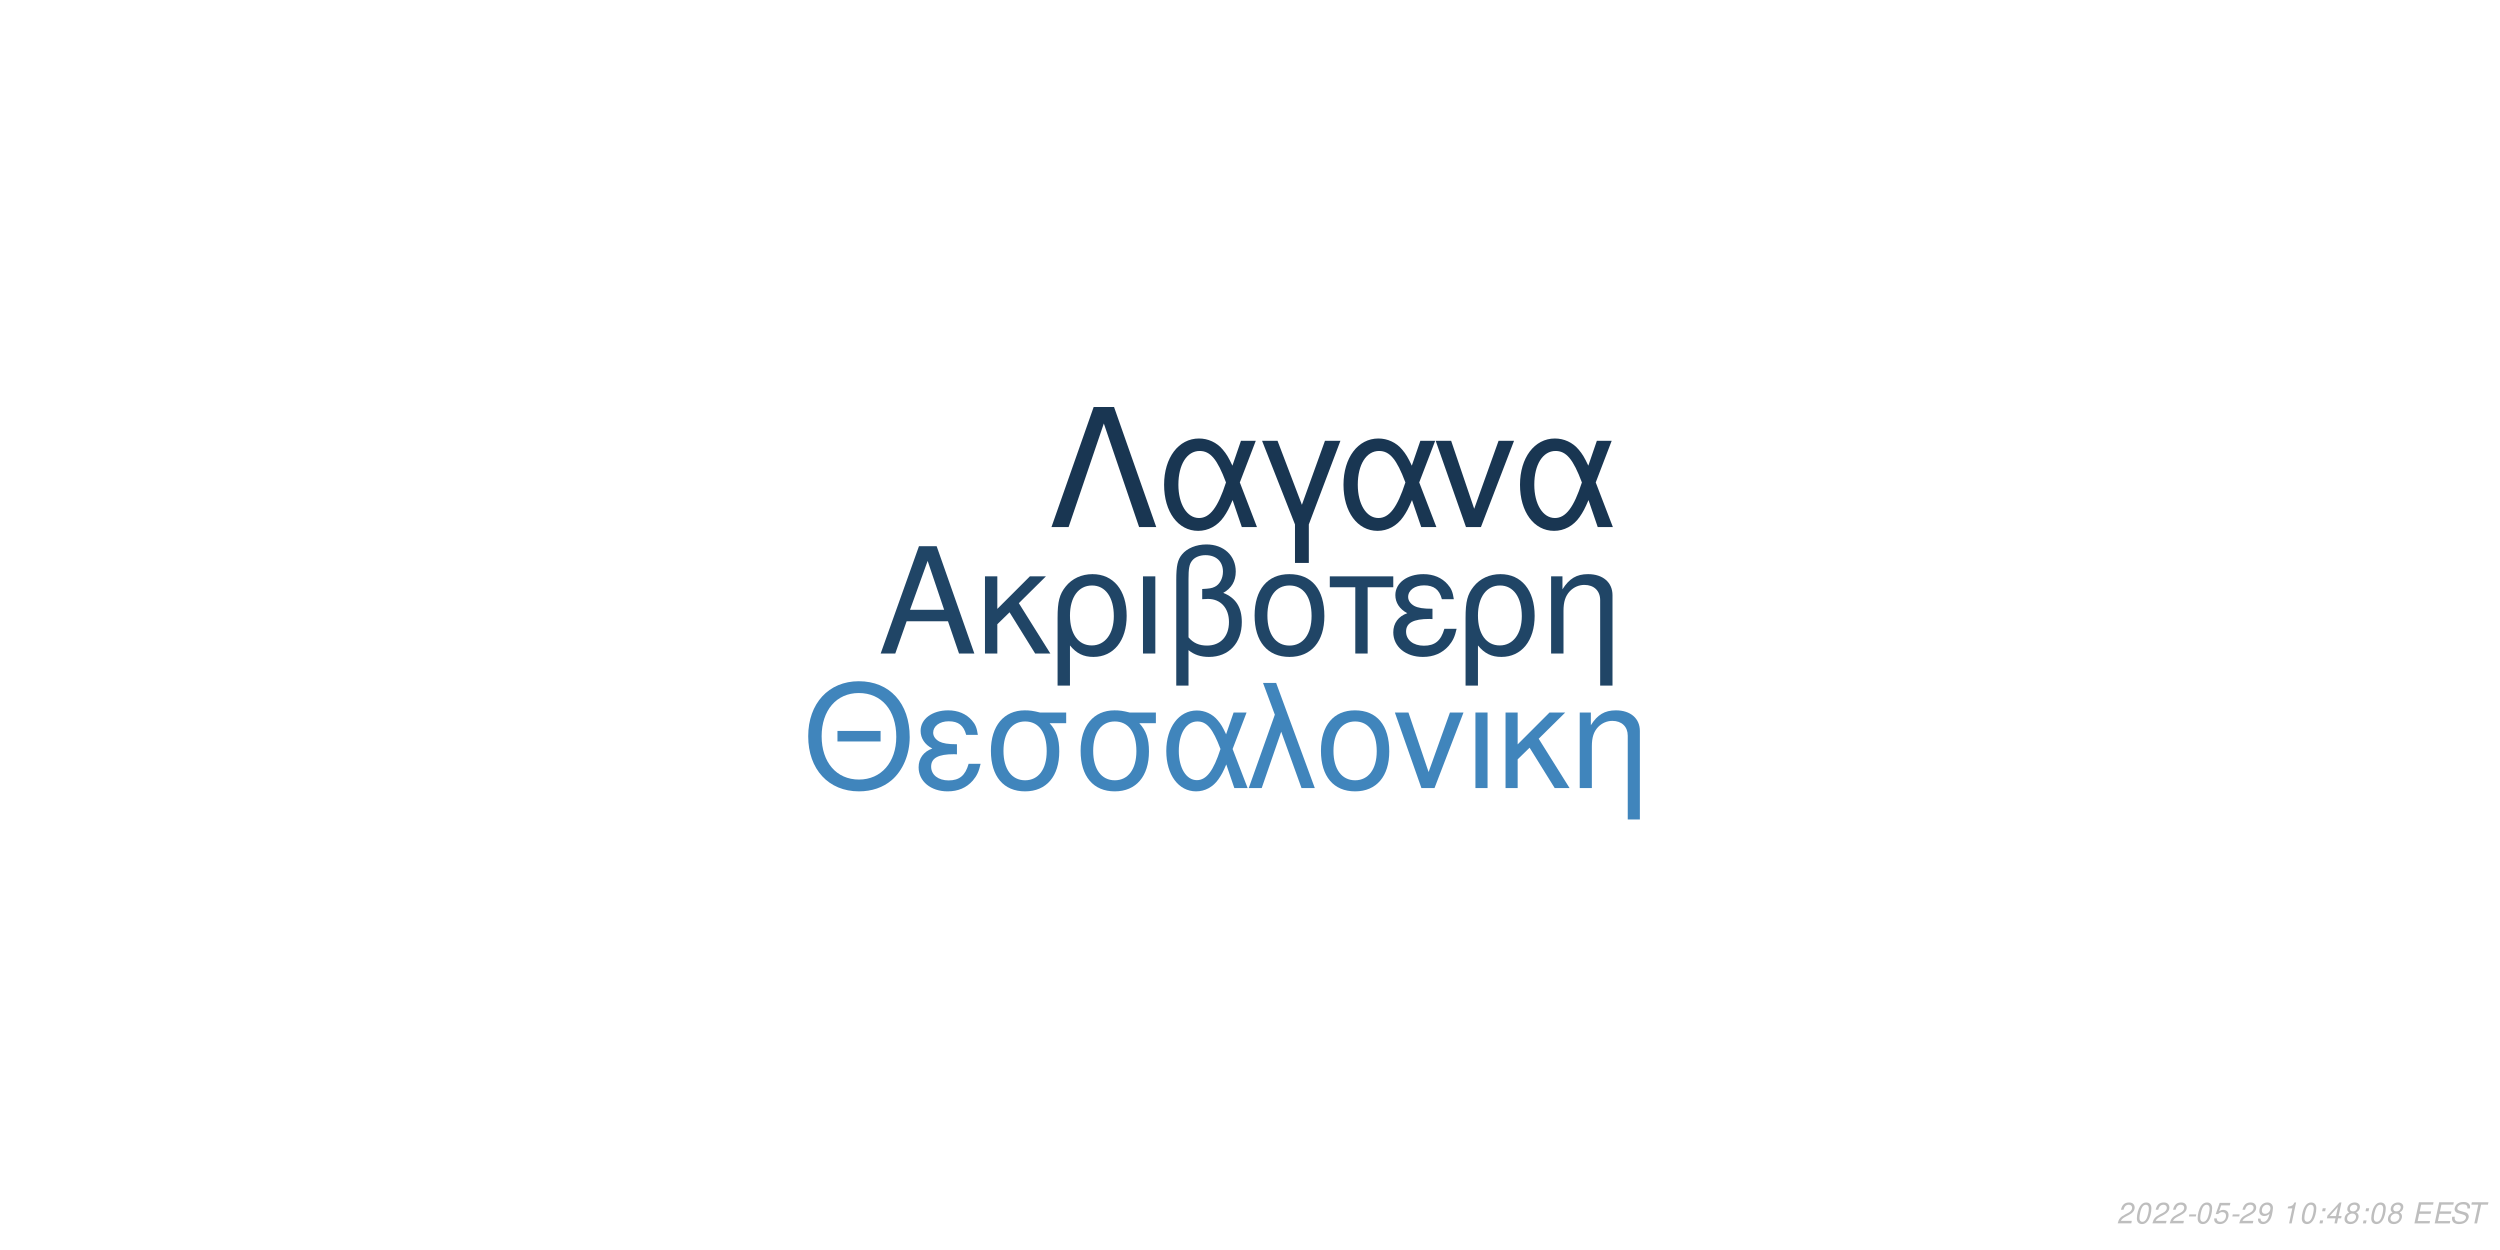
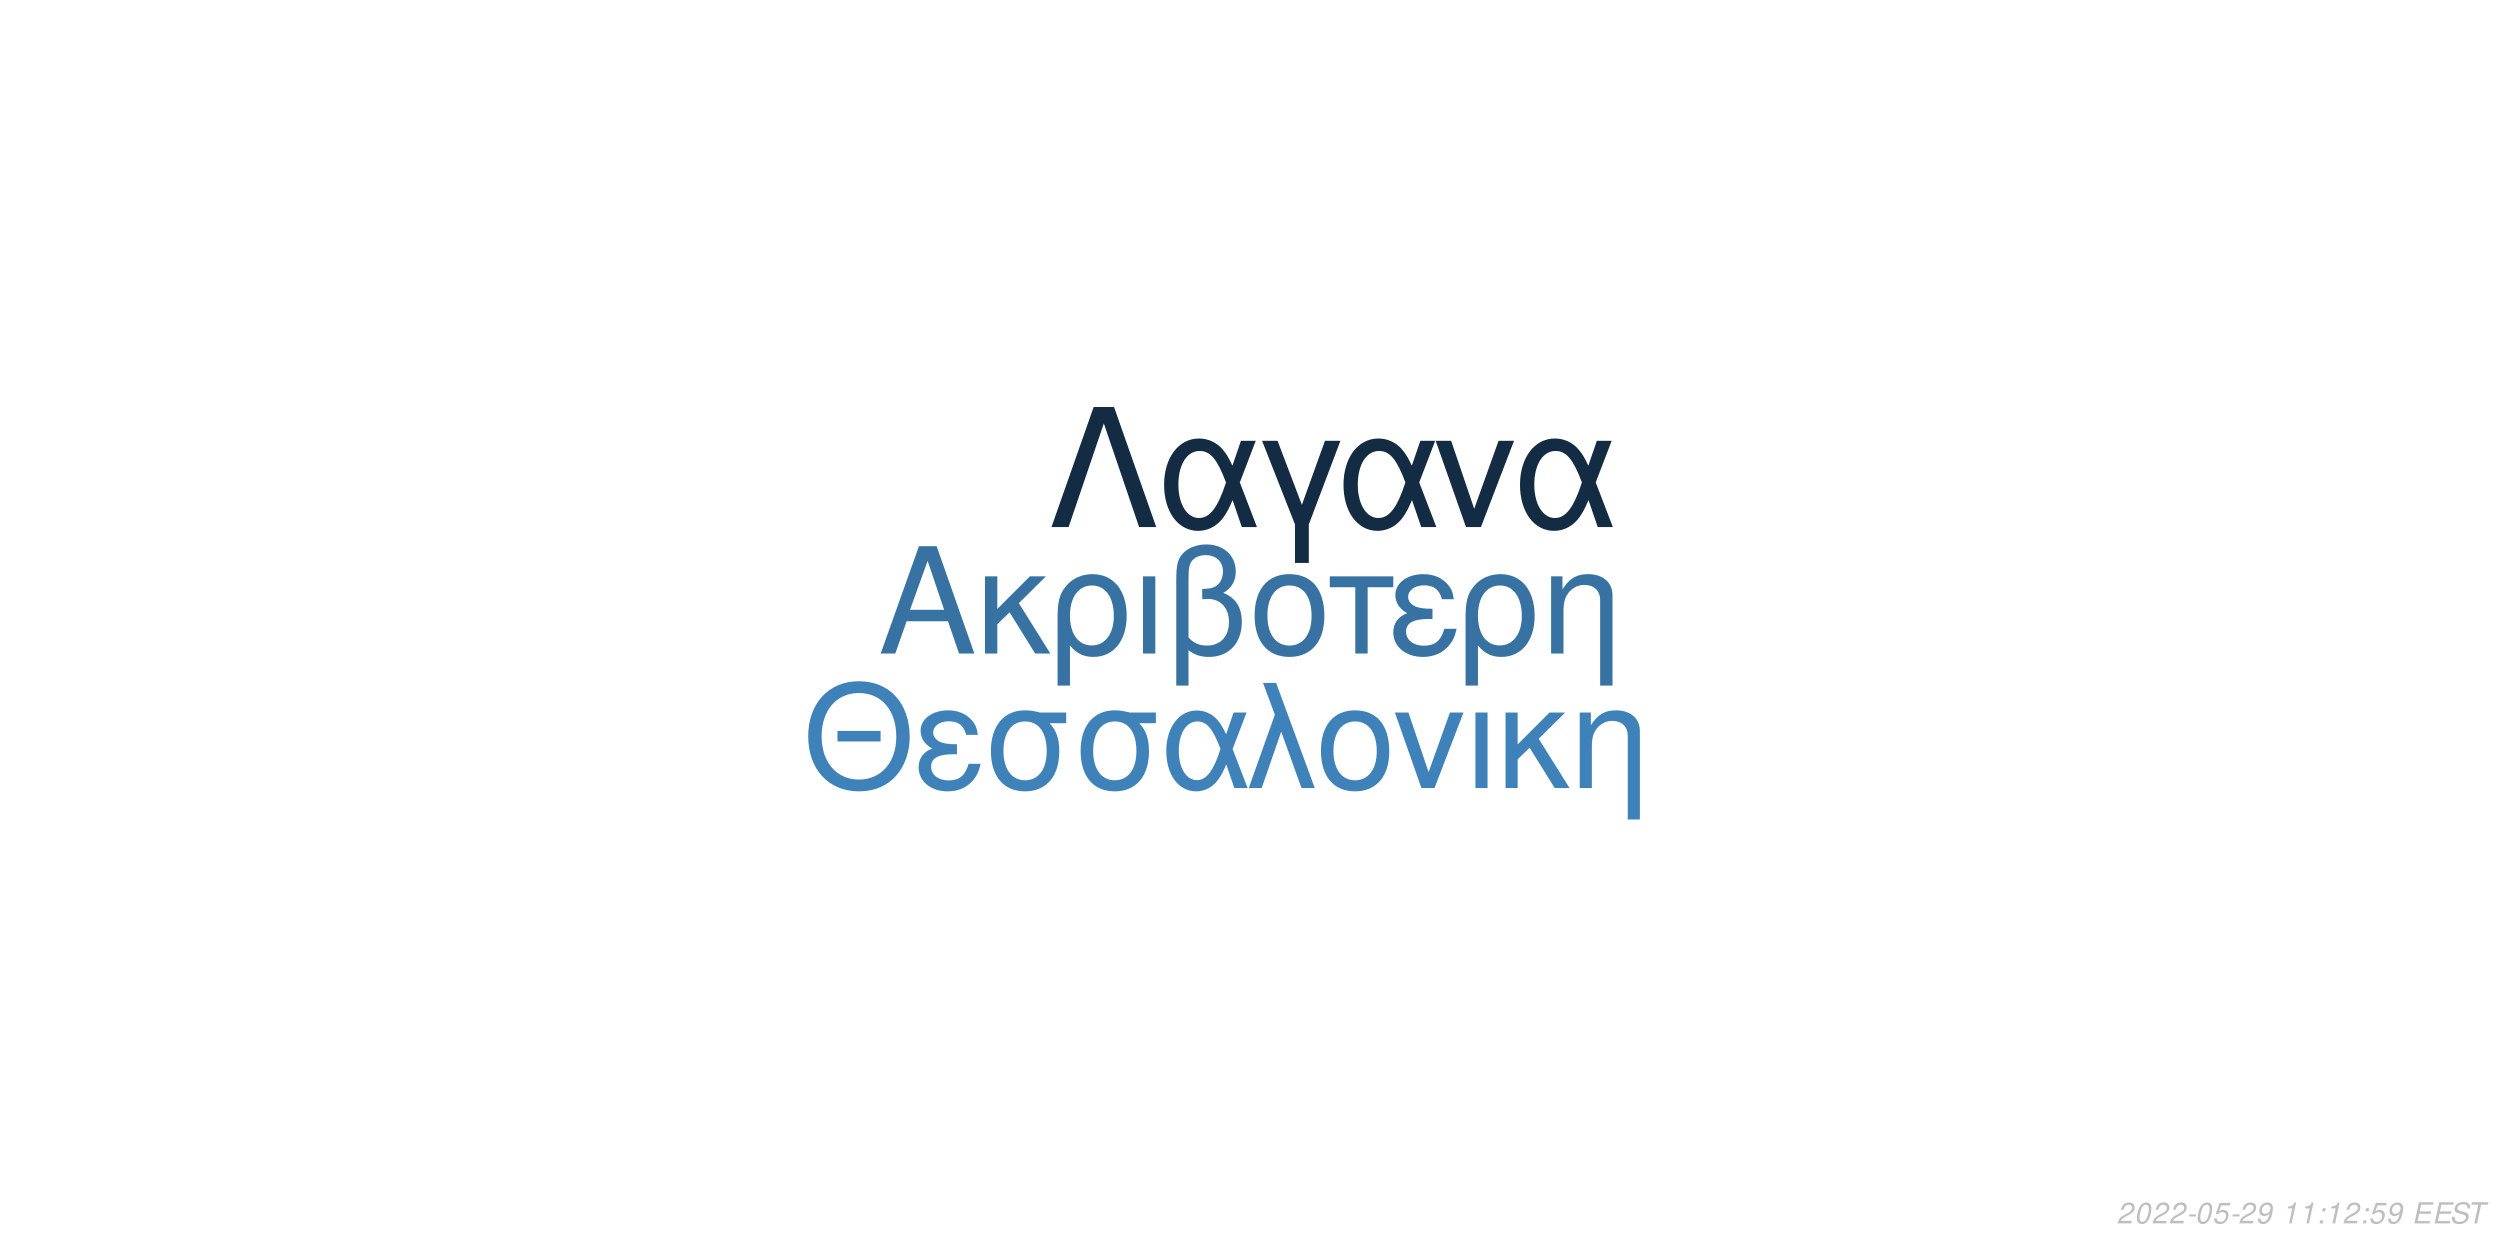
<svg xmlns="http://www.w3.org/2000/svg" xmlns:xlink="http://www.w3.org/1999/xlink" width="864pt" height="432pt" viewBox="0 0 864 432" version="1.1">
  <defs>
    <g>
      <symbol overflow="visible" id="glyph0-0">
        <path style="stroke:none;" d="" />
      </symbol>
      <symbol overflow="visible" id="glyph0-1">
        <path style="stroke:none;" d="M 24.125 -11.141 L 27.938 0 L 33.234 0 L 20.203 -37.094 L 14.094 -37.094 L 0.859 0 L 5.906 0 L 9.828 -11.141 Z M 22.797 -15.109 L 11 -15.109 L 17.094 -32.016 Z M 22.797 -15.109 " />
      </symbol>
      <symbol overflow="visible" id="glyph0-2">
        <path style="stroke:none;" d="M 7.172 -15.422 L 7.172 -26.672 L 2.906 -26.672 L 2.906 0 L 7.172 0 L 7.172 -10.125 L 11.406 -14.25 L 20.25 0 L 25.5 0 L 14.609 -17.406 L 23.969 -26.672 L 18.422 -26.672 Z M 7.172 -15.422 " />
      </symbol>
      <symbol overflow="visible" id="glyph0-3">
        <path style="stroke:none;" d="M 3 11.094 L 7.281 11.094 L 7.281 -2.797 C 9.516 -0.047 11.953 1.172 15.375 1.172 C 22.344 1.172 26.875 -4.422 26.875 -13.031 C 26.875 -21.891 22.297 -27.438 15.062 -27.438 C 11.297 -27.438 7.984 -25.906 5.797 -23.156 C 3.672 -20.516 3 -17.969 3 -12.359 Z M 14.906 -23.516 C 19.547 -23.516 22.438 -19.438 22.438 -12.922 C 22.438 -6.812 19.391 -2.797 14.812 -2.797 C 10.172 -2.797 7.281 -6.766 7.281 -13.125 C 7.281 -19.484 10.234 -23.516 14.906 -23.516 Z M 14.906 -23.516 " />
      </symbol>
      <symbol overflow="visible" id="glyph0-4">
        <path style="stroke:none;" d="M 3.516 0 L 7.781 0 L 7.781 -26.672 L 3.516 -26.672 Z M 3.516 0 " />
      </symbol>
      <symbol overflow="visible" id="glyph0-5">
        <path style="stroke:none;" d="M 4.016 11.094 L 8.25 11.094 L 8.25 -1.172 C 10.172 0.406 12.422 1.172 15.312 1.172 C 22.188 1.172 26.672 -3.609 26.672 -10.891 C 26.672 -15.984 24.578 -19.234 20.25 -20.969 C 23.109 -22.547 24.578 -25.031 24.578 -28.344 C 24.578 -33.844 20.406 -37.703 14.453 -37.703 C 10.938 -37.703 7.734 -36.391 6 -34.25 C 4.484 -32.422 4.016 -30.328 4.016 -25.391 Z M 8.25 -25.656 C 8.25 -29.359 8.5 -30.844 9.469 -32.062 C 10.375 -33.281 12.156 -34 14.094 -34 C 17.812 -34 20.156 -31.812 20.156 -28.297 C 20.156 -25.953 18.984 -23.812 17.297 -23.047 C 16.281 -22.547 15.469 -22.438 12.984 -22.297 L 12.984 -18.781 C 13.734 -18.828 14.344 -18.875 14.969 -18.875 C 19.344 -18.875 22.234 -15.719 22.234 -10.891 C 22.234 -5.906 19.281 -2.75 14.656 -2.75 C 11.953 -2.75 9.922 -3.609 8.25 -5.594 Z M 8.25 -25.656 " />
      </symbol>
      <symbol overflow="visible" id="glyph0-6">
        <path style="stroke:none;" d="M 14.094 -27.438 C 6.562 -27.438 2.094 -22.094 2.094 -13.125 C 2.094 -4.125 6.562 1.172 14.141 1.172 C 21.672 1.172 26.203 -4.172 26.203 -12.922 C 26.203 -22.188 21.828 -27.438 14.094 -27.438 Z M 14.141 -23.516 C 18.938 -23.516 21.781 -19.594 21.781 -12.984 C 21.781 -6.672 18.828 -2.75 14.141 -2.75 C 9.422 -2.75 6.516 -6.672 6.516 -13.125 C 6.516 -19.594 9.422 -23.516 14.141 -23.516 Z M 14.141 -23.516 " />
      </symbol>
      <symbol overflow="visible" id="glyph0-7">
        <path style="stroke:none;" d="M 7.891 0 L 12.156 0 L 12.156 -22.906 L 21.016 -22.906 L 21.016 -26.672 L -0.922 -26.672 L -0.922 -22.906 L 7.891 -22.906 Z M 7.891 0 " />
      </symbol>
      <symbol overflow="visible" id="glyph0-8">
        <path style="stroke:none;" d="M 14.562 -15.469 C 11.344 -15.469 9.562 -15.781 8.297 -16.438 C 6.922 -17.203 6.156 -18.328 6.156 -19.547 C 6.156 -21.891 8.453 -23.562 11.656 -23.562 C 15.062 -23.562 16.953 -22.094 17.812 -18.781 L 21.938 -18.781 C 21.578 -21.266 21.062 -22.5 19.797 -23.922 C 17.812 -26.203 14.906 -27.438 11.453 -27.438 C 5.797 -27.438 1.734 -24.375 1.734 -20.203 C 1.734 -17.609 3.156 -15.375 5.859 -13.938 C 2.797 -12.875 1.016 -10.484 1.016 -7.328 C 1.016 -2.391 5.297 1.172 11.25 1.172 C 14.969 1.172 17.906 -0.109 20.156 -2.641 C 21.578 -4.328 22.297 -5.797 22.906 -8.547 L 18.672 -8.547 C 17.5 -4.422 15.422 -2.703 11.609 -2.703 C 7.938 -2.703 5.438 -4.688 5.438 -7.578 C 5.438 -10.578 7.938 -11.953 13.484 -11.953 C 13.641 -11.953 14.094 -11.953 14.562 -11.906 Z M 14.562 -15.469 " />
      </symbol>
      <symbol overflow="visible" id="glyph0-9">
        <path style="stroke:none;" d="M 3.562 -26.672 L 3.562 0 L 7.844 0 L 7.844 -14.703 C 7.844 -17.906 8.5 -19.891 10.031 -21.531 C 11.406 -22.953 13.188 -23.719 15.062 -23.719 C 18.375 -23.719 20.516 -21.672 20.516 -18.469 L 20.516 11.094 L 24.781 11.094 L 24.781 -20.156 C 24.781 -24.578 21.469 -27.438 16.328 -27.438 C 12.359 -27.438 9.828 -25.906 7.484 -22.188 L 7.484 -26.672 Z M 3.562 -26.672 " />
      </symbol>
      <symbol overflow="visible" id="glyph1-0">
        <path style="stroke:none;" d="" />
      </symbol>
      <symbol overflow="visible" id="glyph1-1">
        <path style="stroke:none;" d="M 26.859 -19.734 L 11.953 -19.734 L 11.953 -16.094 L 26.859 -16.094 Z M 19.328 -36.922 C 8.922 -36.922 1.844 -29.25 1.844 -17.891 C 1.844 -6.484 8.875 1.141 19.391 1.141 C 23.812 1.141 27.703 -0.203 30.641 -2.688 C 34.578 -6.031 36.922 -11.656 36.922 -17.594 C 36.922 -29.297 30 -36.922 19.328 -36.922 Z M 19.328 -32.844 C 27.203 -32.844 32.281 -26.906 32.281 -17.688 C 32.281 -8.922 27.062 -2.938 19.391 -2.938 C 11.609 -2.938 6.484 -8.922 6.484 -17.891 C 6.484 -26.859 11.609 -32.844 19.328 -32.844 Z M 19.328 -32.844 " />
      </symbol>
      <symbol overflow="visible" id="glyph1-2">
        <path style="stroke:none;" d="M 14.25 -15.141 C 11.109 -15.141 9.375 -15.453 8.125 -16.094 C 6.781 -16.844 6.031 -17.938 6.031 -19.141 C 6.031 -21.422 8.266 -23.078 11.406 -23.078 C 14.75 -23.078 16.594 -21.625 17.438 -18.391 L 21.469 -18.391 C 21.125 -20.828 20.625 -22.031 19.391 -23.422 C 17.438 -25.656 14.594 -26.859 11.219 -26.859 C 5.688 -26.859 1.688 -23.875 1.688 -19.781 C 1.688 -17.234 3.094 -15.047 5.734 -13.656 C 2.734 -12.609 1 -10.266 1 -7.172 C 1 -2.344 5.188 1.141 11.016 1.141 C 14.656 1.141 17.547 -0.094 19.734 -2.594 C 21.125 -4.234 21.828 -5.688 22.422 -8.375 L 18.281 -8.375 C 17.141 -4.328 15.094 -2.641 11.359 -2.641 C 7.766 -2.641 5.328 -4.578 5.328 -7.422 C 5.328 -10.359 7.766 -11.703 13.203 -11.703 C 13.359 -11.703 13.797 -11.703 14.25 -11.656 Z M 14.25 -15.141 " />
      </symbol>
      <symbol overflow="visible" id="glyph1-3">
        <path style="stroke:none;" d="M 29 -26.109 L 19.938 -26.109 C 17.594 -26.703 16.438 -26.859 14.703 -26.859 C 7.469 -26.859 2.984 -21.469 2.984 -12.859 C 2.984 -4.031 7.375 1.141 14.797 1.141 C 22.172 1.141 26.609 -4.078 26.609 -12.656 C 26.609 -17.047 25.656 -19.828 23.266 -22.422 L 29 -22.422 Z M 14.797 -23.016 C 19.531 -23.016 22.266 -19.234 22.266 -12.75 C 22.266 -6.531 19.438 -2.688 14.797 -2.688 C 10.172 -2.688 7.328 -6.531 7.328 -12.859 C 7.328 -19.188 10.172 -23.016 14.797 -23.016 Z M 14.797 -23.016 " />
      </symbol>
      <symbol overflow="visible" id="glyph1-4">
        <path style="stroke:none;" d="M 29.344 -26.109 L 24.859 -26.109 L 22.266 -18.578 C 21.125 -21.031 20.484 -22.125 19.328 -23.469 C 17.547 -25.609 14.906 -26.812 12.156 -26.812 C 5.984 -26.812 1.594 -20.984 1.594 -12.812 C 1.594 -4.578 5.828 1.141 11.906 1.141 C 14.953 1.141 17.734 -0.344 19.625 -3.047 C 20.672 -4.531 21.281 -5.688 22.328 -8.172 L 25.109 0 L 29.703 0 L 24.516 -13.5 Z M 20.328 -13.5 C 17.891 -5.922 15.453 -2.734 12.156 -2.734 C 8.516 -2.734 5.922 -6.922 5.922 -12.812 C 5.922 -18.938 8.516 -23.016 12.359 -23.016 C 15.594 -23.016 17.688 -20.531 20.328 -13.5 Z M 20.328 -13.5 " />
      </symbol>
      <symbol overflow="visible" id="glyph1-5">
        <path style="stroke:none;" d="M 1.094 0 L 5.578 0 L 12.312 -19.484 L 19.328 0 L 23.922 0 L 10.562 -36.328 L 6.031 -36.328 L 10.109 -25.359 Z M 1.094 0 " />
      </symbol>
      <symbol overflow="visible" id="glyph1-6">
        <path style="stroke:none;" d="M 13.797 -26.859 C 6.422 -26.859 2.047 -21.625 2.047 -12.859 C 2.047 -4.031 6.422 1.141 13.859 1.141 C 21.234 1.141 25.656 -4.078 25.656 -12.656 C 25.656 -21.719 21.375 -26.859 13.797 -26.859 Z M 13.859 -23.016 C 18.531 -23.016 21.328 -19.188 21.328 -12.703 C 21.328 -6.531 18.438 -2.688 13.859 -2.688 C 9.219 -2.688 6.375 -6.531 6.375 -12.859 C 6.375 -19.188 9.219 -23.016 13.859 -23.016 Z M 13.859 -23.016 " />
      </symbol>
      <symbol overflow="visible" id="glyph1-7">
        <path style="stroke:none;" d="M 14.297 0 L 24.312 -26.109 L 19.625 -26.109 L 12.25 -5.531 L 5.281 -26.109 L 0.594 -26.109 L 9.766 0 Z M 14.297 0 " />
      </symbol>
      <symbol overflow="visible" id="glyph1-8">
        <path style="stroke:none;" d="M 3.438 0 L 7.625 0 L 7.625 -26.109 L 3.438 -26.109 Z M 3.438 0 " />
      </symbol>
      <symbol overflow="visible" id="glyph1-9">
        <path style="stroke:none;" d="M 7.031 -15.094 L 7.031 -26.109 L 2.844 -26.109 L 2.844 0 L 7.031 0 L 7.031 -9.922 L 11.156 -13.953 L 19.828 0 L 24.969 0 L 14.297 -17.047 L 23.469 -26.109 L 18.031 -26.109 Z M 7.031 -15.094 " />
      </symbol>
      <symbol overflow="visible" id="glyph1-10">
        <path style="stroke:none;" d="M 3.484 -26.109 L 3.484 0 L 7.672 0 L 7.672 -14.406 C 7.672 -17.547 8.328 -19.484 9.812 -21.078 C 11.156 -22.469 12.906 -23.219 14.75 -23.219 C 17.984 -23.219 20.078 -21.234 20.078 -18.094 L 20.078 10.859 L 24.266 10.859 L 24.266 -19.734 C 24.266 -24.062 21.031 -26.859 16 -26.859 C 12.109 -26.859 9.609 -25.359 7.328 -21.719 L 7.328 -26.109 Z M 3.484 -26.109 " />
      </symbol>
      <symbol overflow="visible" id="glyph2-0">
        <path style="stroke:none;" d="" />
      </symbol>
      <symbol overflow="visible" id="glyph2-1">
        <path style="stroke:none;" d="M 22.531 -41.484 L 15.484 -41.484 L 0.906 0 L 6.828 0 L 19 -35.797 L 31.188 0 L 37.109 0 Z M 22.531 -41.484 " />
      </symbol>
      <symbol overflow="visible" id="glyph2-2">
        <path style="stroke:none;" d="M 33.516 -29.812 L 28.391 -29.812 L 25.438 -21.219 C 24.125 -24.016 23.391 -25.266 22.078 -26.797 C 20.031 -29.25 17.016 -30.609 13.891 -30.609 C 6.828 -30.609 1.828 -23.953 1.828 -14.625 C 1.828 -5.234 6.656 1.312 13.594 1.312 C 17.078 1.312 20.266 -0.391 22.422 -3.469 C 23.609 -5.172 24.297 -6.484 25.5 -9.328 L 28.688 0 L 33.922 0 L 28 -15.422 Z M 23.219 -15.422 C 20.422 -6.766 17.641 -3.125 13.891 -3.125 C 9.734 -3.125 6.766 -7.906 6.766 -14.625 C 6.766 -21.625 9.734 -26.297 14.109 -26.297 C 17.812 -26.297 20.203 -23.453 23.219 -15.422 Z M 23.219 -15.422 " />
      </symbol>
      <symbol overflow="visible" id="glyph2-3">
        <path style="stroke:none;" d="M 12.062 12.406 L 16.844 12.406 L 16.844 -0.906 L 27.766 -29.812 L 22.422 -29.812 L 14.453 -7.688 L 6.031 -29.812 L 0.688 -29.812 L 12.062 -0.906 Z M 12.062 12.406 " />
      </symbol>
      <symbol overflow="visible" id="glyph2-4">
        <path style="stroke:none;" d="M 16.328 0 L 27.766 -29.812 L 22.422 -29.812 L 14 -6.312 L 6.031 -29.812 L 0.688 -29.812 L 11.156 0 Z M 16.328 0 " />
      </symbol>
      <symbol overflow="visible" id="glyph3-0">
        <path style="stroke:none;" d="" />
      </symbol>
      <symbol overflow="visible" id="glyph3-1">
        <path style="stroke:none;" d="M 5.234 -0.875 L 1.469 -0.875 C 1.641 -1.375 2.203 -1.891 3.109 -2.344 L 4.234 -2.938 C 5.562 -3.625 6.219 -4.469 6.219 -5.484 C 6.219 -5.938 6.062 -6.359 5.797 -6.656 C 5.469 -7.047 4.984 -7.234 4.312 -7.234 C 2.766 -7.234 1.891 -6.453 1.484 -4.734 L 2.375 -4.734 C 2.484 -5.188 2.609 -5.484 2.797 -5.75 C 3.094 -6.203 3.609 -6.453 4.188 -6.453 C 4.891 -6.453 5.344 -6.031 5.344 -5.375 C 5.344 -4.703 4.859 -4.094 4.016 -3.656 L 2.984 -3.125 C 1.234 -2.188 0.797 -1.656 0.344 -0.016 L 5.047 -0.016 Z M 5.234 -0.875 " />
      </symbol>
      <symbol overflow="visible" id="glyph3-2">
        <path style="stroke:none;" d="M 4.203 -7.234 C 3.375 -7.234 2.688 -6.812 2.125 -5.984 C 1.484 -5.047 0.984 -3.188 0.984 -1.734 C 0.984 -1.109 1.172 -0.562 1.484 -0.266 C 1.797 0.047 2.281 0.234 2.766 0.234 C 3.625 0.234 4.281 -0.156 4.859 -1.016 C 5.516 -1.953 6 -3.797 6 -5.266 C 6 -6.5 5.328 -7.234 4.203 -7.234 Z M 4.094 -6.453 C 4.734 -6.453 5.125 -5.984 5.125 -5.156 C 5.125 -4.203 4.781 -2.625 4.406 -1.812 C 3.984 -0.938 3.516 -0.547 2.875 -0.547 C 2.25 -0.547 1.875 -1.031 1.875 -1.828 C 1.875 -2.797 2.203 -4.344 2.594 -5.203 C 2.984 -6.047 3.453 -6.453 4.094 -6.453 Z M 4.094 -6.453 " />
      </symbol>
      <symbol overflow="visible" id="glyph3-3">
        <path style="stroke:none;" d="M 3.516 -3.125 L 1.125 -3.125 L 0.969 -2.406 L 3.359 -2.406 Z M 3.516 -3.125 " />
      </symbol>
      <symbol overflow="visible" id="glyph3-4">
        <path style="stroke:none;" d="M 6.297 -7.094 L 2.594 -7.094 L 1.234 -3.234 L 2.047 -3.234 C 2.656 -3.766 2.938 -3.906 3.531 -3.906 C 4.328 -3.906 4.797 -3.453 4.797 -2.688 C 4.797 -1.438 3.969 -0.547 2.828 -0.547 C 2.031 -0.547 1.609 -0.938 1.578 -1.734 L 0.703 -1.734 L 0.703 -1.516 C 0.703 -0.938 0.844 -0.547 1.188 -0.266 C 1.562 0.062 2.078 0.234 2.703 0.234 C 3.656 0.234 4.391 -0.156 4.984 -0.922 C 5.422 -1.5 5.672 -2.234 5.672 -2.953 C 5.672 -4 4.938 -4.672 3.812 -4.672 C 3.328 -4.672 2.906 -4.547 2.406 -4.234 L 3.109 -6.219 L 6.109 -6.219 Z M 6.297 -7.094 " />
      </symbol>
      <symbol overflow="visible" id="glyph3-5">
        <path style="stroke:none;" d="M 0.844 -1.656 C 0.844 -1.547 0.844 -1.438 0.844 -1.375 C 0.844 -0.406 1.531 0.234 2.578 0.234 C 3.203 0.234 3.766 0.016 4.297 -0.438 C 4.938 -1 5.312 -1.656 5.594 -2.719 C 5.844 -3.672 6.016 -4.766 6.016 -5.375 C 6.016 -5.844 5.844 -6.328 5.547 -6.656 C 5.203 -7.031 4.703 -7.234 4.062 -7.234 C 2.516 -7.234 1.297 -5.938 1.297 -4.266 C 1.297 -3.203 1.984 -2.547 3.047 -2.547 C 3.484 -2.547 3.953 -2.672 4.281 -2.891 C 4.406 -2.984 4.547 -3.078 4.828 -3.344 C 4.438 -1.484 3.703 -0.547 2.703 -0.547 C 2.109 -0.547 1.719 -0.938 1.719 -1.547 L 1.719 -1.656 Z M 3.953 -6.453 C 4.625 -6.453 5.141 -5.953 5.141 -5.281 C 5.141 -4.188 4.312 -3.312 3.297 -3.312 C 2.594 -3.312 2.172 -3.734 2.172 -4.453 C 2.172 -5.562 2.984 -6.453 3.953 -6.453 Z M 3.953 -6.453 " />
      </symbol>
      <symbol overflow="visible" id="glyph3-6">
        <path style="stroke:none;" d="" />
      </symbol>
      <symbol overflow="visible" id="glyph3-7">
        <path style="stroke:none;" d="M 3.703 -5.188 L 2.594 0 L 3.469 0 L 5.016 -7.234 L 4.438 -7.234 C 3.906 -6.156 3.688 -6.016 2.234 -5.812 L 2.109 -5.188 Z M 3.703 -5.188 " />
      </symbol>
      <symbol overflow="visible" id="glyph3-8">
        <path style="stroke:none;" d="M 2.359 -1.031 L 1.312 -1.031 L 1.094 0 L 2.141 0 Z M 3.266 -5.234 L 2.219 -5.234 L 2 -4.203 L 3.047 -4.203 Z M 3.266 -5.234 " />
      </symbol>
      <symbol overflow="visible" id="glyph3-9">
-         <path style="stroke:none;" d="M 3.625 -1.75 L 3.266 0 L 4.141 0 L 4.516 -1.75 L 5.562 -1.75 L 5.734 -2.531 L 4.688 -2.531 L 5.688 -7.234 L 5.016 -7.234 L 0.844 -2.672 L 0.641 -1.75 Z M 3.797 -2.531 L 1.594 -2.531 L 4.469 -5.703 Z M 3.797 -2.531 " />
+         <path style="stroke:none;" d="M 2.547 -3.312 L 6.5 -3.312 L 6.688 -4.141 L 2.719 -4.141 L 3.219 -6.469 L 7.344 -6.469 L 7.516 -7.297 L 2.453 -7.297 L 0.906 0 L 6.125 0 L 6.297 -0.812 L 2.016 -0.812 Z M 2.547 -3.312 " />
      </symbol>
      <symbol overflow="visible" id="glyph3-10">
-         <path style="stroke:none;" d="M 4.766 -3.797 C 5.078 -3.969 5.234 -4.078 5.438 -4.234 C 5.812 -4.594 6.062 -5.172 6.062 -5.734 C 6.062 -6.625 5.344 -7.234 4.266 -7.234 C 2.812 -7.234 1.703 -6.219 1.703 -4.875 C 1.703 -4.406 1.875 -4.125 2.359 -3.812 C 1.297 -3.312 0.75 -2.516 0.75 -1.469 C 0.75 -0.438 1.547 0.234 2.812 0.234 C 3.656 0.234 4.359 -0.094 4.938 -0.734 C 5.359 -1.234 5.609 -1.859 5.609 -2.438 C 5.609 -3.047 5.312 -3.516 4.766 -3.797 Z M 4.109 -6.453 C 4.797 -6.453 5.188 -6.125 5.188 -5.578 C 5.188 -5.266 5.062 -4.922 4.859 -4.672 C 4.562 -4.312 4.188 -4.156 3.656 -4.156 C 2.984 -4.156 2.594 -4.453 2.594 -4.984 C 2.594 -5.859 3.203 -6.453 4.109 -6.453 Z M 3.453 -3.406 C 4.234 -3.406 4.734 -2.984 4.734 -2.312 C 4.734 -1.312 3.922 -0.547 2.875 -0.547 C 2.125 -0.547 1.625 -0.969 1.625 -1.625 C 1.625 -2.609 2.438 -3.406 3.453 -3.406 Z M 3.453 -3.406 " />
+         <path style="stroke:none;" d="M 7.062 -5.156 C 7.125 -5.438 7.141 -5.562 7.141 -5.703 C 7.141 -6.156 6.938 -6.594 6.594 -6.891 C 6.188 -7.25 5.656 -7.406 4.875 -7.406 C 3.844 -7.406 3.047 -7.125 2.5 -6.562 C 2.094 -6.141 1.781 -5.438 1.781 -4.922 C 1.781 -4.297 2.219 -3.766 2.891 -3.562 L 4.594 -3.094 C 5.406 -2.859 5.734 -2.578 5.734 -2.094 C 5.734 -1.781 5.547 -1.406 5.266 -1.141 C 4.844 -0.766 4.266 -0.578 3.453 -0.578 C 2.328 -0.578 1.812 -0.984 1.812 -1.906 C 1.812 -2.047 1.812 -2.125 1.844 -2.312 L 0.984 -2.312 C 0.906 -2.062 0.891 -1.906 0.891 -1.688 C 0.891 -0.484 1.797 0.234 3.297 0.234 C 4.359 0.234 5.234 -0.062 5.812 -0.609 C 6.344 -1.078 6.688 -1.797 6.688 -2.375 C 6.688 -2.641 6.609 -2.906 6.453 -3.156 C 6.234 -3.5 5.938 -3.703 5.469 -3.828 L 3.75 -4.312 C 2.984 -4.547 2.734 -4.734 2.734 -5.188 C 2.734 -5.547 2.875 -5.844 3.188 -6.109 C 3.547 -6.438 4.031 -6.594 4.703 -6.594 C 5.266 -6.594 5.688 -6.484 5.906 -6.297 C 6.094 -6.125 6.219 -5.797 6.219 -5.516 C 6.219 -5.422 6.203 -5.344 6.188 -5.156 Z M 7.062 -5.156 " />
      </symbol>
      <symbol overflow="visible" id="glyph3-11">
-         <path style="stroke:none;" d="M 2.547 -3.312 L 6.5 -3.312 L 6.688 -4.141 L 2.719 -4.141 L 3.219 -6.469 L 7.344 -6.469 L 7.516 -7.297 L 2.453 -7.297 L 0.906 0 L 6.125 0 L 6.297 -0.812 L 2.016 -0.812 Z M 2.547 -3.312 " />
-       </symbol>
-       <symbol overflow="visible" id="glyph3-12">
-         <path style="stroke:none;" d="M 7.062 -5.156 C 7.125 -5.438 7.141 -5.562 7.141 -5.703 C 7.141 -6.156 6.938 -6.594 6.594 -6.891 C 6.188 -7.25 5.656 -7.406 4.875 -7.406 C 3.844 -7.406 3.047 -7.125 2.5 -6.562 C 2.094 -6.141 1.781 -5.438 1.781 -4.922 C 1.781 -4.297 2.219 -3.766 2.891 -3.562 L 4.594 -3.094 C 5.406 -2.859 5.734 -2.578 5.734 -2.094 C 5.734 -1.781 5.547 -1.406 5.266 -1.141 C 4.844 -0.766 4.266 -0.578 3.453 -0.578 C 2.328 -0.578 1.812 -0.984 1.812 -1.906 C 1.812 -2.047 1.812 -2.125 1.844 -2.312 L 0.984 -2.312 C 0.906 -2.062 0.891 -1.906 0.891 -1.688 C 0.891 -0.484 1.797 0.234 3.297 0.234 C 4.359 0.234 5.234 -0.062 5.812 -0.609 C 6.344 -1.078 6.688 -1.797 6.688 -2.375 C 6.688 -2.641 6.609 -2.906 6.453 -3.156 C 6.234 -3.5 5.938 -3.703 5.469 -3.828 L 3.75 -4.312 C 2.984 -4.547 2.734 -4.734 2.734 -5.188 C 2.734 -5.547 2.875 -5.844 3.188 -6.109 C 3.547 -6.438 4.031 -6.594 4.703 -6.594 C 5.266 -6.594 5.688 -6.484 5.906 -6.297 C 6.094 -6.125 6.219 -5.797 6.219 -5.516 C 6.219 -5.422 6.203 -5.344 6.188 -5.156 Z M 7.062 -5.156 " />
-       </symbol>
-       <symbol overflow="visible" id="glyph3-13">
        <path style="stroke:none;" d="M 4.938 -6.469 L 7.312 -6.469 L 7.484 -7.297 L 1.75 -7.297 L 1.578 -6.469 L 3.984 -6.469 L 2.609 0 L 3.547 0 Z M 4.938 -6.469 " />
      </symbol>
    </g>
  </defs>
  <g id="surface1">
    <rect x="0" y="0" width="864" height="432" style="fill:rgb(100%,100%,100%);fill-opacity:1;stroke:none;" />
-     <g style="fill:rgb(12.549%,27.059%,40%);fill-opacity:1;">
+     <g style="fill:rgb(21.569%,44.706%,63.529%);fill-opacity:1;">
      <use xlink:href="#glyph0-1" x="303.5" y="225.861" />
      <use xlink:href="#glyph0-2" x="337.5" y="225.861" />
      <use xlink:href="#glyph0-3" x="362.5" y="225.861" />
      <use xlink:href="#glyph0-4" x="391.5" y="225.861" />
      <use xlink:href="#glyph0-5" x="402.5" y="225.861" />
      <use xlink:href="#glyph0-6" x="431.5" y="225.861" />
      <use xlink:href="#glyph0-7" x="460.5" y="225.861" />
      <use xlink:href="#glyph0-8" x="480.5" y="225.861" />
      <use xlink:href="#glyph0-3" x="503.5" y="225.861" />
      <use xlink:href="#glyph0-9" x="532.5" y="225.861" />
    </g>
-     <g style="fill:rgb(25.098%,52.157%,73.725%);fill-opacity:1;">
+     <g style="fill:rgb(24.706%,50.98%,72.549%);fill-opacity:1;">
      <use xlink:href="#glyph1-1" x="277.473" y="272.354" />
      <use xlink:href="#glyph1-2" x="316.473" y="272.354" />
      <use xlink:href="#glyph1-3" x="339.473" y="272.354" />
      <use xlink:href="#glyph1-3" x="370.473" y="272.354" />
      <use xlink:href="#glyph1-4" x="401.473" y="272.354" />
      <use xlink:href="#glyph1-5" x="430.473" y="272.354" />
      <use xlink:href="#glyph1-6" x="454.473" y="272.354" />
      <use xlink:href="#glyph1-7" x="481.473" y="272.354" />
      <use xlink:href="#glyph1-8" x="506.473" y="272.354" />
      <use xlink:href="#glyph1-9" x="517.473" y="272.354" />
      <use xlink:href="#glyph1-10" x="542.473" y="272.354" />
    </g>
-     <g style="fill:rgb(9.804%,21.176%,32.157%);fill-opacity:1;">
+     <g style="fill:rgb(7.451%,16.863%,26.275%);fill-opacity:1;">
      <use xlink:href="#glyph2-1" x="362.484" y="182.152" />
      <use xlink:href="#glyph2-2" x="400.484" y="182.152" />
      <use xlink:href="#glyph2-3" x="435.484" y="182.152" />
      <use xlink:href="#glyph2-2" x="462.484" y="182.152" />
      <use xlink:href="#glyph2-4" x="495.484" y="182.152" />
      <use xlink:href="#glyph2-2" x="523.484" y="182.152" />
    </g>
    <g style="fill:rgb(74.51%,74.51%,74.51%);fill-opacity:1;">
      <use xlink:href="#glyph3-1" x="731.52" y="422.81" />
      <use xlink:href="#glyph3-2" x="737.52" y="422.81" />
      <use xlink:href="#glyph3-1" x="743.52" y="422.81" />
      <use xlink:href="#glyph3-1" x="749.52" y="422.81" />
      <use xlink:href="#glyph3-3" x="755.52" y="422.81" />
      <use xlink:href="#glyph3-2" x="758.52" y="422.81" />
      <use xlink:href="#glyph3-4" x="764.52" y="422.81" />
      <use xlink:href="#glyph3-3" x="770.52" y="422.81" />
      <use xlink:href="#glyph3-1" x="773.52" y="422.81" />
      <use xlink:href="#glyph3-5" x="779.52" y="422.81" />
      <use xlink:href="#glyph3-6" x="785.52" y="422.81" />
      <use xlink:href="#glyph3-7" x="788.52" y="422.81" />
-       <use xlink:href="#glyph3-2" x="794.52" y="422.81" />
+       <use xlink:href="#glyph3-7" x="794.52" y="422.81" />
      <use xlink:href="#glyph3-8" x="800.52" y="422.81" />
-       <use xlink:href="#glyph3-9" x="803.52" y="422.81" />
-       <use xlink:href="#glyph3-10" x="809.52" y="422.81" />
+       <use xlink:href="#glyph3-7" x="803.52" y="422.81" />
+       <use xlink:href="#glyph3-1" x="809.52" y="422.81" />
      <use xlink:href="#glyph3-8" x="815.52" y="422.81" />
-       <use xlink:href="#glyph3-2" x="818.52" y="422.81" />
-       <use xlink:href="#glyph3-10" x="824.52" y="422.81" />
+       <use xlink:href="#glyph3-4" x="818.52" y="422.81" />
+       <use xlink:href="#glyph3-5" x="824.52" y="422.81" />
      <use xlink:href="#glyph3-6" x="830.52" y="422.81" />
-       <use xlink:href="#glyph3-11" x="833.52" y="422.81" />
-       <use xlink:href="#glyph3-11" x="840.52" y="422.81" />
-       <use xlink:href="#glyph3-12" x="846.52" y="422.81" />
-       <use xlink:href="#glyph3-13" x="852.52" y="422.81" />
+       <use xlink:href="#glyph3-9" x="833.52" y="422.81" />
+       <use xlink:href="#glyph3-9" x="840.52" y="422.81" />
+       <use xlink:href="#glyph3-10" x="846.52" y="422.81" />
+       <use xlink:href="#glyph3-11" x="852.52" y="422.81" />
    </g>
  </g>
</svg>
